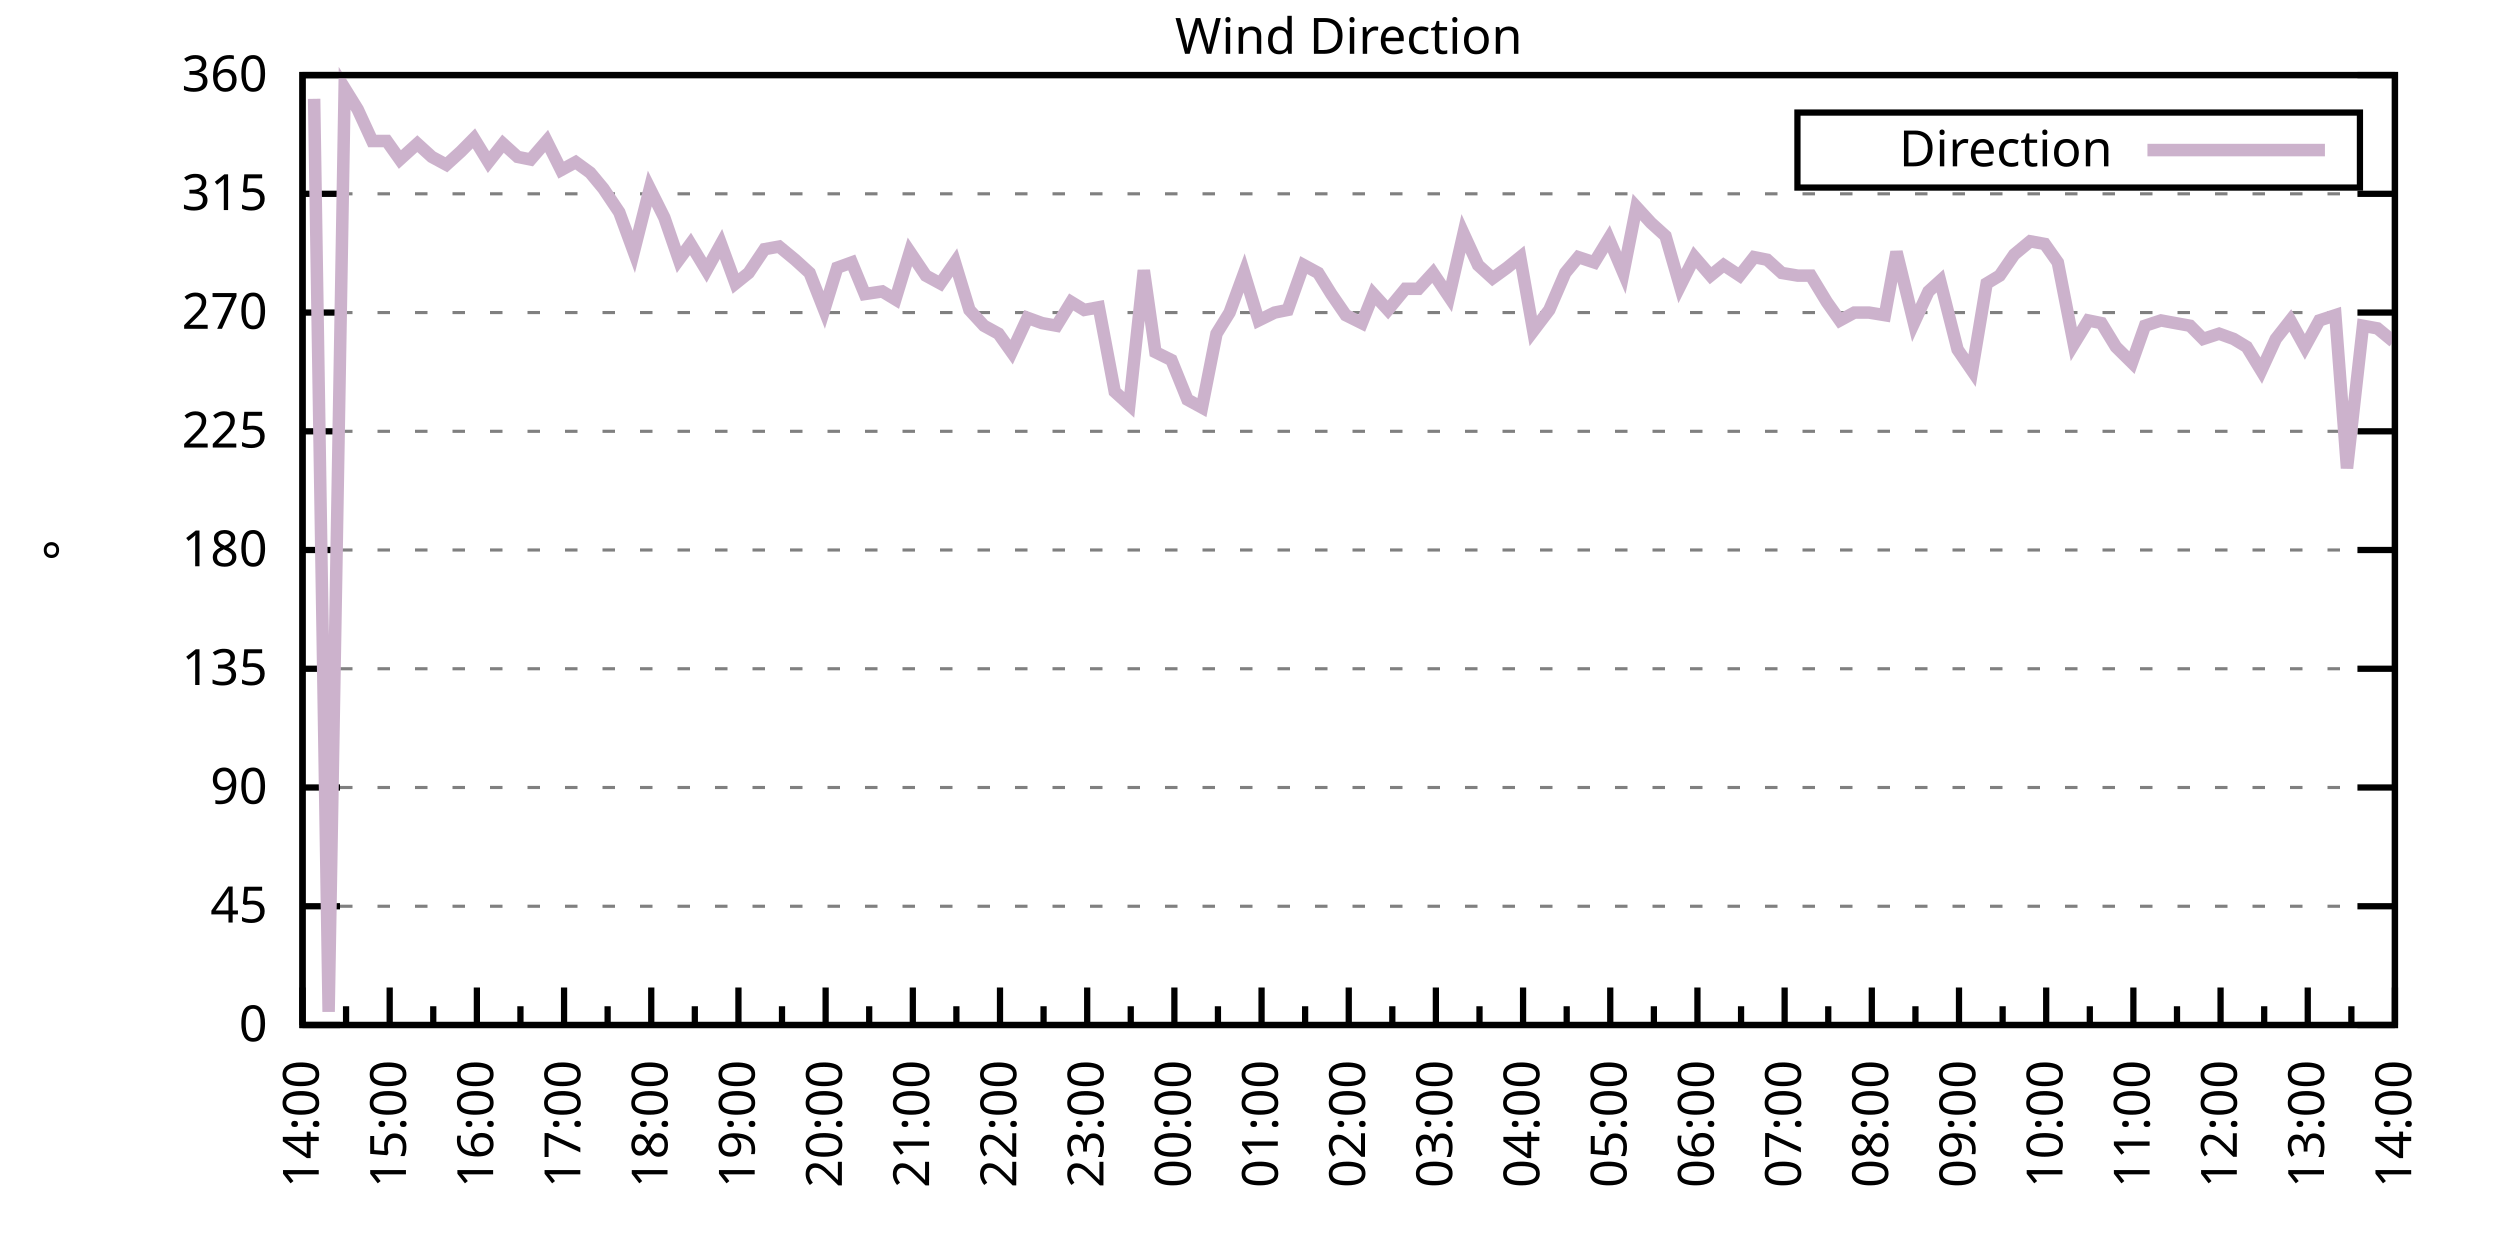
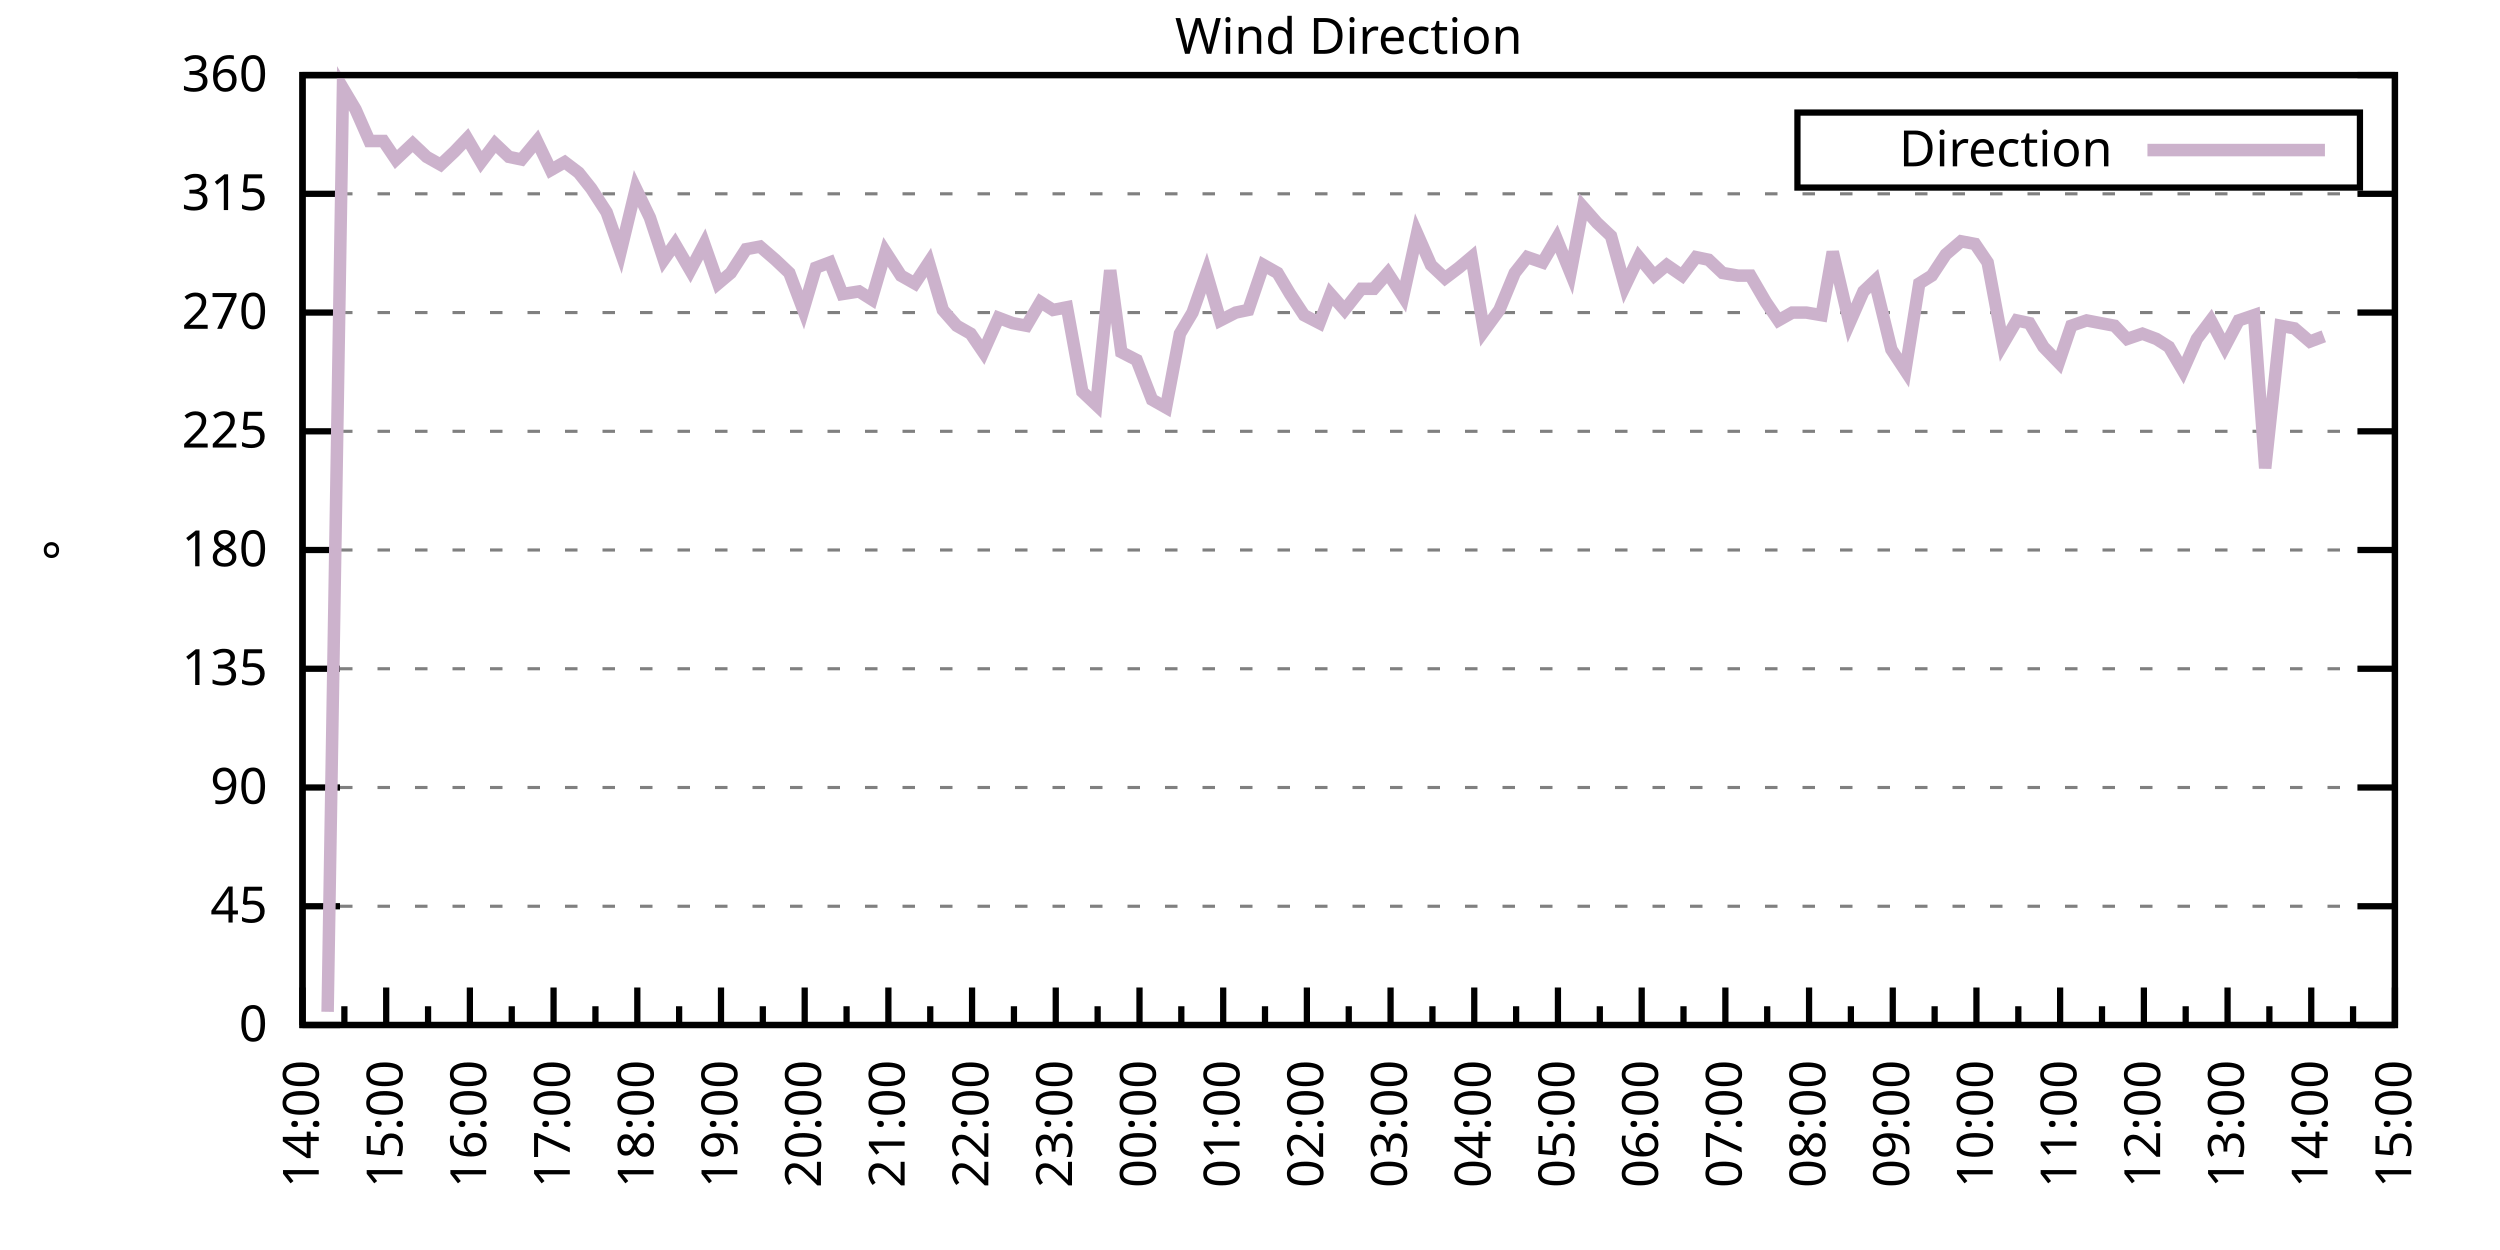
<svg xmlns="http://www.w3.org/2000/svg" xmlns:xlink="http://www.w3.org/1999/xlink" width="400" height="200" viewBox="0 0 400 200">
  <g id="gnuplot_canvas">
    <rect x="0" y="0" width="400" height="200" fill="none" />
    <defs>
      <circle id="gpDot" r="0.5" stroke-width="0.5" stroke="currentColor" />
      <path id="gpPt0" stroke-width="0.333" stroke="currentColor" d="M-1,0 h2 M0,-1 v2" />
      <path id="gpPt1" stroke-width="0.333" stroke="currentColor" d="M-1,-1 L1,1 M1,-1 L-1,1" />
      <path id="gpPt2" stroke-width="0.333" stroke="currentColor" d="M-1,0 L1,0 M0,-1 L0,1 M-1,-1 L1,1 M-1,1 L1,-1" />
      <rect id="gpPt3" stroke-width="0.333" stroke="currentColor" x="-1" y="-1" width="2" height="2" />
      <rect id="gpPt4" stroke-width="0.333" stroke="currentColor" fill="currentColor" x="-1" y="-1" width="2" height="2" />
      <circle id="gpPt5" stroke-width="0.333" stroke="currentColor" cx="0" cy="0" r="1" />
      <use xlink:href="#gpPt5" id="gpPt6" fill="currentColor" stroke="none" />
      <path id="gpPt7" stroke-width="0.333" stroke="currentColor" d="M0,-1.33 L-1.33,0.67 L1.33,0.67 z" />
      <use xlink:href="#gpPt7" id="gpPt8" fill="currentColor" stroke="none" />
      <use xlink:href="#gpPt7" id="gpPt9" stroke="currentColor" transform="rotate(180)" />
      <use xlink:href="#gpPt9" id="gpPt10" fill="currentColor" stroke="none" />
      <use xlink:href="#gpPt3" id="gpPt11" stroke="currentColor" transform="rotate(45)" />
      <use xlink:href="#gpPt11" id="gpPt12" fill="currentColor" stroke="none" />
      <path id="gpPt13" stroke-width="0.333" stroke="currentColor" d="M0,1.330 L1.265,0.411 L0.782,-1.067 L-0.782,-1.076 L-1.265,0.411 z" />
      <use xlink:href="#gpPt13" id="gpPt14" fill="currentColor" stroke="none" />
      <filter id="textbox" filterUnits="objectBoundingBox" x="0" y="0" height="1" width="1">
        <feFlood flood-color="white" flood-opacity="1" result="bgnd" />
        <feComposite in="SourceGraphic" in2="bgnd" operator="atop" />
      </filter>
      <filter id="greybox" filterUnits="objectBoundingBox" x="0" y="0" height="1" width="1">
        <feFlood flood-color="lightgrey" flood-opacity="1" result="grey" />
        <feComposite in="SourceGraphic" in2="grey" operator="atop" />
      </filter>
    </defs>
    <g fill="none" color="white" stroke="currentColor" stroke-width="1.00" stroke-linecap="butt" stroke-linejoin="miter">
</g>
    <g fill="none" color="black" stroke="currentColor" stroke-width="1.00" stroke-linecap="butt" stroke-linejoin="miter">
      <g stroke="none" shape-rendering="crispEdges">
        <polygon fill="rgb(255, 255, 255)" points="48.40,164.00 383.18,164.00 383.18,12.02 48.40,12.02 " />
      </g>
    </g>
    <g fill="none" color="black" stroke="currentColor" stroke-width="1.00" stroke-linecap="butt" stroke-linejoin="miter">
</g>
    <g fill="none" color="black" stroke="black" stroke-width="0.50" stroke-linecap="butt" stroke-linejoin="miter">
</g>
    <g fill="none" color="gray" stroke="currentColor" stroke-width="0.50" stroke-linecap="butt" stroke-linejoin="miter">
      <path stroke="gray" stroke-dasharray="2,4" class="gridline" d="M48.40,164.00 L383.19,164.00  " />
    </g>
    <g fill="none" color="gray" stroke="gray" stroke-width="1.00" stroke-linecap="butt" stroke-linejoin="miter">
</g>
    <g fill="none" color="black" stroke="currentColor" stroke-width="1.00" stroke-linecap="butt" stroke-linejoin="miter">
      <path stroke="black" d="M48.40,164.00 L54.40,164.00 M383.19,164.00 L377.19,164.00  " />
      <g transform="translate(42.80,166.60)" stroke="none" fill="black" font-family="Sans" font-size="8.00" text-anchor="end">
        <text>
          <tspan font-family="Sans"> 0</tspan>
        </text>
      </g>
    </g>
    <g fill="none" color="black" stroke="currentColor" stroke-width="1.00" stroke-linecap="butt" stroke-linejoin="miter">
</g>
    <g fill="none" color="black" stroke="black" stroke-width="0.50" stroke-linecap="butt" stroke-linejoin="miter">
</g>
    <g fill="none" color="gray" stroke="currentColor" stroke-width="0.50" stroke-linecap="butt" stroke-linejoin="miter">
      <path stroke="gray" stroke-dasharray="2,4" class="gridline" d="M48.40,145.00 L383.19,145.00  " />
    </g>
    <g fill="none" color="gray" stroke="gray" stroke-width="1.00" stroke-linecap="butt" stroke-linejoin="miter">
</g>
    <g fill="none" color="black" stroke="currentColor" stroke-width="1.00" stroke-linecap="butt" stroke-linejoin="miter">
      <path stroke="black" d="M48.40,145.00 L54.40,145.00 M383.19,145.00 L377.19,145.00  " />
      <g transform="translate(42.80,147.60)" stroke="none" fill="black" font-family="Sans" font-size="8.00" text-anchor="end">
        <text>
          <tspan font-family="Sans"> 45</tspan>
        </text>
      </g>
    </g>
    <g fill="none" color="black" stroke="currentColor" stroke-width="1.00" stroke-linecap="butt" stroke-linejoin="miter">
</g>
    <g fill="none" color="black" stroke="black" stroke-width="0.50" stroke-linecap="butt" stroke-linejoin="miter">
</g>
    <g fill="none" color="gray" stroke="currentColor" stroke-width="0.50" stroke-linecap="butt" stroke-linejoin="miter">
      <path stroke="gray" stroke-dasharray="2,4" class="gridline" d="M48.40,126.00 L383.19,126.00  " />
    </g>
    <g fill="none" color="gray" stroke="gray" stroke-width="1.00" stroke-linecap="butt" stroke-linejoin="miter">
</g>
    <g fill="none" color="black" stroke="currentColor" stroke-width="1.00" stroke-linecap="butt" stroke-linejoin="miter">
      <path stroke="black" d="M48.40,126.00 L54.40,126.00 M383.19,126.00 L377.19,126.00  " />
      <g transform="translate(42.80,128.60)" stroke="none" fill="black" font-family="Sans" font-size="8.00" text-anchor="end">
        <text>
          <tspan font-family="Sans"> 90</tspan>
        </text>
      </g>
    </g>
    <g fill="none" color="black" stroke="currentColor" stroke-width="1.00" stroke-linecap="butt" stroke-linejoin="miter">
</g>
    <g fill="none" color="black" stroke="black" stroke-width="0.50" stroke-linecap="butt" stroke-linejoin="miter">
</g>
    <g fill="none" color="gray" stroke="currentColor" stroke-width="0.50" stroke-linecap="butt" stroke-linejoin="miter">
      <path stroke="gray" stroke-dasharray="2,4" class="gridline" d="M48.40,107.00 L383.19,107.00  " />
    </g>
    <g fill="none" color="gray" stroke="gray" stroke-width="1.00" stroke-linecap="butt" stroke-linejoin="miter">
</g>
    <g fill="none" color="black" stroke="currentColor" stroke-width="1.00" stroke-linecap="butt" stroke-linejoin="miter">
      <path stroke="black" d="M48.40,107.00 L54.40,107.00 M383.19,107.00 L377.19,107.00  " />
      <g transform="translate(42.80,109.60)" stroke="none" fill="black" font-family="Sans" font-size="8.00" text-anchor="end">
        <text>
          <tspan font-family="Sans"> 135</tspan>
        </text>
      </g>
    </g>
    <g fill="none" color="black" stroke="currentColor" stroke-width="1.00" stroke-linecap="butt" stroke-linejoin="miter">
</g>
    <g fill="none" color="black" stroke="black" stroke-width="0.50" stroke-linecap="butt" stroke-linejoin="miter">
</g>
    <g fill="none" color="gray" stroke="currentColor" stroke-width="0.50" stroke-linecap="butt" stroke-linejoin="miter">
      <path stroke="gray" stroke-dasharray="2,4" class="gridline" d="M48.40,88.00 L383.19,88.00  " />
    </g>
    <g fill="none" color="gray" stroke="gray" stroke-width="1.00" stroke-linecap="butt" stroke-linejoin="miter">
</g>
    <g fill="none" color="black" stroke="currentColor" stroke-width="1.00" stroke-linecap="butt" stroke-linejoin="miter">
      <path stroke="black" d="M48.40,88.00 L54.40,88.00 M383.19,88.00 L377.19,88.00  " />
      <g transform="translate(42.80,90.60)" stroke="none" fill="black" font-family="Sans" font-size="8.00" text-anchor="end">
        <text>
          <tspan font-family="Sans"> 180</tspan>
        </text>
      </g>
    </g>
    <g fill="none" color="black" stroke="currentColor" stroke-width="1.00" stroke-linecap="butt" stroke-linejoin="miter">
</g>
    <g fill="none" color="black" stroke="black" stroke-width="0.50" stroke-linecap="butt" stroke-linejoin="miter">
</g>
    <g fill="none" color="gray" stroke="currentColor" stroke-width="0.50" stroke-linecap="butt" stroke-linejoin="miter">
      <path stroke="gray" stroke-dasharray="2,4" class="gridline" d="M48.40,69.01 L383.19,69.01  " />
    </g>
    <g fill="none" color="gray" stroke="gray" stroke-width="1.00" stroke-linecap="butt" stroke-linejoin="miter">
</g>
    <g fill="none" color="black" stroke="currentColor" stroke-width="1.00" stroke-linecap="butt" stroke-linejoin="miter">
      <path stroke="black" d="M48.40,69.01 L54.40,69.01 M383.19,69.01 L377.19,69.01  " />
      <g transform="translate(42.80,71.61)" stroke="none" fill="black" font-family="Sans" font-size="8.00" text-anchor="end">
        <text>
          <tspan font-family="Sans"> 225</tspan>
        </text>
      </g>
    </g>
    <g fill="none" color="black" stroke="currentColor" stroke-width="1.00" stroke-linecap="butt" stroke-linejoin="miter">
</g>
    <g fill="none" color="black" stroke="black" stroke-width="0.50" stroke-linecap="butt" stroke-linejoin="miter">
</g>
    <g fill="none" color="gray" stroke="currentColor" stroke-width="0.50" stroke-linecap="butt" stroke-linejoin="miter">
      <path stroke="gray" stroke-dasharray="2,4" class="gridline" d="M48.40,50.01 L383.19,50.01  " />
    </g>
    <g fill="none" color="gray" stroke="gray" stroke-width="1.00" stroke-linecap="butt" stroke-linejoin="miter">
</g>
    <g fill="none" color="black" stroke="currentColor" stroke-width="1.00" stroke-linecap="butt" stroke-linejoin="miter">
      <path stroke="black" d="M48.40,50.01 L54.40,50.01 M383.19,50.01 L377.19,50.01  " />
      <g transform="translate(42.80,52.61)" stroke="none" fill="black" font-family="Sans" font-size="8.00" text-anchor="end">
        <text>
          <tspan font-family="Sans"> 270</tspan>
        </text>
      </g>
    </g>
    <g fill="none" color="black" stroke="currentColor" stroke-width="1.00" stroke-linecap="butt" stroke-linejoin="miter">
</g>
    <g fill="none" color="black" stroke="black" stroke-width="0.50" stroke-linecap="butt" stroke-linejoin="miter">
</g>
    <g fill="none" color="gray" stroke="currentColor" stroke-width="0.50" stroke-linecap="butt" stroke-linejoin="miter">
      <path stroke="gray" stroke-dasharray="2,4" class="gridline" d="M48.40,31.01 L383.19,31.01  " />
    </g>
    <g fill="none" color="gray" stroke="gray" stroke-width="1.00" stroke-linecap="butt" stroke-linejoin="miter">
</g>
    <g fill="none" color="black" stroke="currentColor" stroke-width="1.00" stroke-linecap="butt" stroke-linejoin="miter">
      <path stroke="black" d="M48.40,31.01 L54.40,31.01 M383.19,31.01 L377.19,31.01  " />
      <g transform="translate(42.80,33.61)" stroke="none" fill="black" font-family="Sans" font-size="8.00" text-anchor="end">
        <text>
          <tspan font-family="Sans"> 315</tspan>
        </text>
      </g>
    </g>
    <g fill="none" color="black" stroke="currentColor" stroke-width="1.00" stroke-linecap="butt" stroke-linejoin="miter">
</g>
    <g fill="none" color="black" stroke="black" stroke-width="0.50" stroke-linecap="butt" stroke-linejoin="miter">
</g>
    <g fill="none" color="gray" stroke="currentColor" stroke-width="0.50" stroke-linecap="butt" stroke-linejoin="miter">
      <path stroke="gray" stroke-dasharray="2,4" class="gridline" d="M48.40,12.01 L383.19,12.01  " />
    </g>
    <g fill="none" color="gray" stroke="gray" stroke-width="1.00" stroke-linecap="butt" stroke-linejoin="miter">
</g>
    <g fill="none" color="black" stroke="currentColor" stroke-width="1.00" stroke-linecap="butt" stroke-linejoin="miter">
      <path stroke="black" d="M48.40,12.01 L54.40,12.01 M383.19,12.01 L377.19,12.01  " />
      <g transform="translate(42.80,14.61)" stroke="none" fill="black" font-family="Sans" font-size="8.00" text-anchor="end">
        <text>
          <tspan font-family="Sans"> 360</tspan>
        </text>
      </g>
    </g>
    <g fill="none" color="black" stroke="currentColor" stroke-width="1.00" stroke-linecap="butt" stroke-linejoin="miter">
      <path stroke="black" d="M48.40,164.00 L48.40,158.00  " />
      <g transform="translate(51.00,169.60) rotate(270)" stroke="none" fill="black" font-family="Sans" font-size="8.00" text-anchor="end">
        <text>
          <tspan font-family="Sans">14:00</tspan>
        </text>
      </g>
    </g>
    <g fill="none" color="black" stroke="currentColor" stroke-width="1.00" stroke-linecap="butt" stroke-linejoin="miter">
-       <path stroke="black" d="M55.37,164.00 L55.37,161.00 M62.35,164.00 L62.35,158.00  " />
-       <g transform="translate(64.95,169.60) rotate(270)" stroke="none" fill="black" font-family="Sans" font-size="8.00" text-anchor="end">
+       <path stroke="black" d="M55.10,164.00 L55.10,161.00 M61.79,164.00 L61.79,158.00  " />
+       <g transform="translate(64.39,169.60) rotate(270)" stroke="none" fill="black" font-family="Sans" font-size="8.00" text-anchor="end">
        <text>
          <tspan font-family="Sans">15:00</tspan>
        </text>
      </g>
    </g>
    <g fill="none" color="black" stroke="currentColor" stroke-width="1.00" stroke-linecap="butt" stroke-linejoin="miter">
-       <path stroke="black" d="M69.32,164.00 L69.32,161.00 M76.30,164.00 L76.30,158.00  " />
-       <g transform="translate(78.90,169.60) rotate(270)" stroke="none" fill="black" font-family="Sans" font-size="8.00" text-anchor="end">
+       <path stroke="black" d="M68.49,164.00 L68.49,161.00 M75.18,164.00 L75.18,158.00  " />
+       <g transform="translate(77.78,169.60) rotate(270)" stroke="none" fill="black" font-family="Sans" font-size="8.00" text-anchor="end">
        <text>
          <tspan font-family="Sans">16:00</tspan>
        </text>
      </g>
    </g>
    <g fill="none" color="black" stroke="currentColor" stroke-width="1.00" stroke-linecap="butt" stroke-linejoin="miter">
-       <path stroke="black" d="M83.27,164.00 L83.27,161.00 M90.25,164.00 L90.25,158.00  " />
-       <g transform="translate(92.85,169.60) rotate(270)" stroke="none" fill="black" font-family="Sans" font-size="8.00" text-anchor="end">
+       <path stroke="black" d="M81.88,164.00 L81.88,161.00 M88.57,164.00 L88.57,158.00  " />
+       <g transform="translate(91.17,169.60) rotate(270)" stroke="none" fill="black" font-family="Sans" font-size="8.00" text-anchor="end">
        <text>
          <tspan font-family="Sans">17:00</tspan>
        </text>
      </g>
    </g>
    <g fill="none" color="black" stroke="currentColor" stroke-width="1.00" stroke-linecap="butt" stroke-linejoin="miter">
-       <path stroke="black" d="M97.22,164.00 L97.22,161.00 M104.20,164.00 L104.20,158.00  " />
-       <g transform="translate(106.80,169.60) rotate(270)" stroke="none" fill="black" font-family="Sans" font-size="8.00" text-anchor="end">
+       <path stroke="black" d="M95.27,164.00 L95.27,161.00 M101.97,164.00 L101.97,158.00  " />
+       <g transform="translate(104.57,169.60) rotate(270)" stroke="none" fill="black" font-family="Sans" font-size="8.00" text-anchor="end">
        <text>
          <tspan font-family="Sans">18:00</tspan>
        </text>
      </g>
    </g>
    <g fill="none" color="black" stroke="currentColor" stroke-width="1.00" stroke-linecap="butt" stroke-linejoin="miter">
-       <path stroke="black" d="M111.17,164.00 L111.17,161.00 M118.15,164.00 L118.15,158.00  " />
-       <g transform="translate(120.75,169.60) rotate(270)" stroke="none" fill="black" font-family="Sans" font-size="8.00" text-anchor="end">
+       <path stroke="black" d="M108.66,164.00 L108.66,161.00 M115.36,164.00 L115.36,158.00  " />
+       <g transform="translate(117.96,169.60) rotate(270)" stroke="none" fill="black" font-family="Sans" font-size="8.00" text-anchor="end">
        <text>
          <tspan font-family="Sans">19:00</tspan>
        </text>
      </g>
    </g>
    <g fill="none" color="black" stroke="currentColor" stroke-width="1.00" stroke-linecap="butt" stroke-linejoin="miter">
-       <path stroke="black" d="M125.12,164.00 L125.12,161.00 M132.10,164.00 L132.10,158.00  " />
-       <g transform="translate(134.70,169.60) rotate(270)" stroke="none" fill="black" font-family="Sans" font-size="8.00" text-anchor="end">
+       <path stroke="black" d="M122.05,164.00 L122.05,161.00 M128.75,164.00 L128.75,158.00  " />
+       <g transform="translate(131.35,169.60) rotate(270)" stroke="none" fill="black" font-family="Sans" font-size="8.00" text-anchor="end">
        <text>
          <tspan font-family="Sans">20:00</tspan>
        </text>
      </g>
    </g>
    <g fill="none" color="black" stroke="currentColor" stroke-width="1.00" stroke-linecap="butt" stroke-linejoin="miter">
-       <path stroke="black" d="M139.07,164.00 L139.07,161.00 M146.05,164.00 L146.05,158.00  " />
-       <g transform="translate(148.65,169.60) rotate(270)" stroke="none" fill="black" font-family="Sans" font-size="8.00" text-anchor="end">
+       <path stroke="black" d="M135.45,164.00 L135.45,161.00 M142.14,164.00 L142.14,158.00  " />
+       <g transform="translate(144.74,169.60) rotate(270)" stroke="none" fill="black" font-family="Sans" font-size="8.00" text-anchor="end">
        <text>
          <tspan font-family="Sans">21:00</tspan>
        </text>
      </g>
    </g>
    <g fill="none" color="black" stroke="currentColor" stroke-width="1.00" stroke-linecap="butt" stroke-linejoin="miter">
-       <path stroke="black" d="M153.02,164.00 L153.02,161.00 M160.00,164.00 L160.00,158.00  " />
-       <g transform="translate(162.60,169.60) rotate(270)" stroke="none" fill="black" font-family="Sans" font-size="8.00" text-anchor="end">
+       <path stroke="black" d="M148.84,164.00 L148.84,161.00 M155.53,164.00 L155.53,158.00  " />
+       <g transform="translate(158.13,169.60) rotate(270)" stroke="none" fill="black" font-family="Sans" font-size="8.00" text-anchor="end">
        <text>
          <tspan font-family="Sans">22:00</tspan>
        </text>
      </g>
    </g>
    <g fill="none" color="black" stroke="currentColor" stroke-width="1.00" stroke-linecap="butt" stroke-linejoin="miter">
-       <path stroke="black" d="M166.97,164.00 L166.97,161.00 M173.95,164.00 L173.95,158.00  " />
-       <g transform="translate(176.55,169.60) rotate(270)" stroke="none" fill="black" font-family="Sans" font-size="8.00" text-anchor="end">
+       <path stroke="black" d="M162.23,164.00 L162.23,161.00 M168.92,164.00 L168.92,158.00  " />
+       <g transform="translate(171.52,169.60) rotate(270)" stroke="none" fill="black" font-family="Sans" font-size="8.00" text-anchor="end">
        <text>
          <tspan font-family="Sans">23:00</tspan>
        </text>
      </g>
    </g>
    <g fill="none" color="black" stroke="currentColor" stroke-width="1.00" stroke-linecap="butt" stroke-linejoin="miter">
-       <path stroke="black" d="M180.92,164.00 L180.92,161.00 M187.90,164.00 L187.90,158.00  " />
-       <g transform="translate(190.50,169.60) rotate(270)" stroke="none" fill="black" font-family="Sans" font-size="8.00" text-anchor="end">
+       <path stroke="black" d="M175.62,164.00 L175.62,161.00 M182.32,164.00 L182.32,158.00  " />
+       <g transform="translate(184.92,169.60) rotate(270)" stroke="none" fill="black" font-family="Sans" font-size="8.00" text-anchor="end">
        <text>
          <tspan font-family="Sans">00:00</tspan>
        </text>
      </g>
    </g>
    <g fill="none" color="black" stroke="currentColor" stroke-width="1.00" stroke-linecap="butt" stroke-linejoin="miter">
-       <path stroke="black" d="M194.87,164.00 L194.87,161.00 M201.85,164.00 L201.85,158.00  " />
-       <g transform="translate(204.45,169.60) rotate(270)" stroke="none" fill="black" font-family="Sans" font-size="8.00" text-anchor="end">
+       <path stroke="black" d="M189.01,164.00 L189.01,161.00 M195.71,164.00 L195.71,158.00  " />
+       <g transform="translate(198.31,169.60) rotate(270)" stroke="none" fill="black" font-family="Sans" font-size="8.00" text-anchor="end">
        <text>
          <tspan font-family="Sans">01:00</tspan>
        </text>
      </g>
    </g>
    <g fill="none" color="black" stroke="currentColor" stroke-width="1.00" stroke-linecap="butt" stroke-linejoin="miter">
-       <path stroke="black" d="M208.82,164.00 L208.82,161.00 M215.80,164.00 L215.80,158.00  " />
-       <g transform="translate(218.40,169.60) rotate(270)" stroke="none" fill="black" font-family="Sans" font-size="8.00" text-anchor="end">
+       <path stroke="black" d="M202.40,164.00 L202.40,161.00 M209.10,164.00 L209.10,158.00  " />
+       <g transform="translate(211.70,169.60) rotate(270)" stroke="none" fill="black" font-family="Sans" font-size="8.00" text-anchor="end">
        <text>
          <tspan font-family="Sans">02:00</tspan>
        </text>
      </g>
    </g>
    <g fill="none" color="black" stroke="currentColor" stroke-width="1.00" stroke-linecap="butt" stroke-linejoin="miter">
-       <path stroke="black" d="M222.77,164.00 L222.77,161.00 M229.74,164.00 L229.74,158.00  " />
-       <g transform="translate(232.34,169.60) rotate(270)" stroke="none" fill="black" font-family="Sans" font-size="8.00" text-anchor="end">
+       <path stroke="black" d="M215.80,164.00 L215.80,161.00 M222.49,164.00 L222.49,158.00  " />
+       <g transform="translate(225.09,169.60) rotate(270)" stroke="none" fill="black" font-family="Sans" font-size="8.00" text-anchor="end">
        <text>
          <tspan font-family="Sans">03:00</tspan>
        </text>
      </g>
    </g>
    <g fill="none" color="black" stroke="currentColor" stroke-width="1.00" stroke-linecap="butt" stroke-linejoin="miter">
-       <path stroke="black" d="M236.72,164.00 L236.72,161.00 M243.69,164.00 L243.69,158.00  " />
-       <g transform="translate(246.29,169.60) rotate(270)" stroke="none" fill="black" font-family="Sans" font-size="8.00" text-anchor="end">
+       <path stroke="black" d="M229.19,164.00 L229.19,161.00 M235.88,164.00 L235.88,158.00  " />
+       <g transform="translate(238.48,169.60) rotate(270)" stroke="none" fill="black" font-family="Sans" font-size="8.00" text-anchor="end">
        <text>
          <tspan font-family="Sans">04:00</tspan>
        </text>
      </g>
    </g>
    <g fill="none" color="black" stroke="currentColor" stroke-width="1.00" stroke-linecap="butt" stroke-linejoin="miter">
-       <path stroke="black" d="M250.67,164.00 L250.67,161.00 M257.64,164.00 L257.64,158.00  " />
-       <g transform="translate(260.24,169.60) rotate(270)" stroke="none" fill="black" font-family="Sans" font-size="8.00" text-anchor="end">
+       <path stroke="black" d="M242.58,164.00 L242.58,161.00 M249.27,164.00 L249.27,158.00  " />
+       <g transform="translate(251.87,169.60) rotate(270)" stroke="none" fill="black" font-family="Sans" font-size="8.00" text-anchor="end">
        <text>
          <tspan font-family="Sans">05:00</tspan>
        </text>
      </g>
    </g>
    <g fill="none" color="black" stroke="currentColor" stroke-width="1.00" stroke-linecap="butt" stroke-linejoin="miter">
-       <path stroke="black" d="M264.62,164.00 L264.62,161.00 M271.59,164.00 L271.59,158.00  " />
-       <g transform="translate(274.19,169.60) rotate(270)" stroke="none" fill="black" font-family="Sans" font-size="8.00" text-anchor="end">
+       <path stroke="black" d="M255.97,164.00 L255.97,161.00 M262.67,164.00 L262.67,158.00  " />
+       <g transform="translate(265.27,169.60) rotate(270)" stroke="none" fill="black" font-family="Sans" font-size="8.00" text-anchor="end">
        <text>
          <tspan font-family="Sans">06:00</tspan>
        </text>
      </g>
    </g>
    <g fill="none" color="black" stroke="currentColor" stroke-width="1.00" stroke-linecap="butt" stroke-linejoin="miter">
-       <path stroke="black" d="M278.57,164.00 L278.57,161.00 M285.54,164.00 L285.54,158.00  " />
-       <g transform="translate(288.14,169.60) rotate(270)" stroke="none" fill="black" font-family="Sans" font-size="8.00" text-anchor="end">
+       <path stroke="black" d="M269.36,164.00 L269.36,161.00 M276.06,164.00 L276.06,158.00  " />
+       <g transform="translate(278.66,169.60) rotate(270)" stroke="none" fill="black" font-family="Sans" font-size="8.00" text-anchor="end">
        <text>
          <tspan font-family="Sans">07:00</tspan>
        </text>
      </g>
    </g>
    <g fill="none" color="black" stroke="currentColor" stroke-width="1.00" stroke-linecap="butt" stroke-linejoin="miter">
-       <path stroke="black" d="M292.52,164.00 L292.52,161.00 M299.49,164.00 L299.49,158.00  " />
-       <g transform="translate(302.09,169.60) rotate(270)" stroke="none" fill="black" font-family="Sans" font-size="8.00" text-anchor="end">
+       <path stroke="black" d="M282.75,164.00 L282.75,161.00 M289.45,164.00 L289.45,158.00  " />
+       <g transform="translate(292.05,169.60) rotate(270)" stroke="none" fill="black" font-family="Sans" font-size="8.00" text-anchor="end">
        <text>
          <tspan font-family="Sans">08:00</tspan>
        </text>
      </g>
    </g>
    <g fill="none" color="black" stroke="currentColor" stroke-width="1.00" stroke-linecap="butt" stroke-linejoin="miter">
-       <path stroke="black" d="M306.47,164.00 L306.47,161.00 M313.44,164.00 L313.44,158.00  " />
-       <g transform="translate(316.04,169.60) rotate(270)" stroke="none" fill="black" font-family="Sans" font-size="8.00" text-anchor="end">
+       <path stroke="black" d="M296.14,164.00 L296.14,161.00 M302.84,164.00 L302.84,158.00  " />
+       <g transform="translate(305.44,169.60) rotate(270)" stroke="none" fill="black" font-family="Sans" font-size="8.00" text-anchor="end">
        <text>
          <tspan font-family="Sans">09:00</tspan>
        </text>
      </g>
    </g>
    <g fill="none" color="black" stroke="currentColor" stroke-width="1.00" stroke-linecap="butt" stroke-linejoin="miter">
-       <path stroke="black" d="M320.42,164.00 L320.42,161.00 M327.39,164.00 L327.39,158.00  " />
-       <g transform="translate(329.99,169.60) rotate(270)" stroke="none" fill="black" font-family="Sans" font-size="8.00" text-anchor="end">
+       <path stroke="black" d="M309.54,164.00 L309.54,161.00 M316.23,164.00 L316.23,158.00  " />
+       <g transform="translate(318.83,169.60) rotate(270)" stroke="none" fill="black" font-family="Sans" font-size="8.00" text-anchor="end">
        <text>
          <tspan font-family="Sans">10:00</tspan>
        </text>
      </g>
    </g>
    <g fill="none" color="black" stroke="currentColor" stroke-width="1.00" stroke-linecap="butt" stroke-linejoin="miter">
-       <path stroke="black" d="M334.37,164.00 L334.37,161.00 M341.34,164.00 L341.34,158.00  " />
-       <g transform="translate(343.94,169.60) rotate(270)" stroke="none" fill="black" font-family="Sans" font-size="8.00" text-anchor="end">
+       <path stroke="black" d="M322.93,164.00 L322.93,161.00 M329.62,164.00 L329.62,158.00  " />
+       <g transform="translate(332.22,169.60) rotate(270)" stroke="none" fill="black" font-family="Sans" font-size="8.00" text-anchor="end">
        <text>
          <tspan font-family="Sans">11:00</tspan>
        </text>
      </g>
    </g>
    <g fill="none" color="black" stroke="currentColor" stroke-width="1.00" stroke-linecap="butt" stroke-linejoin="miter">
-       <path stroke="black" d="M348.32,164.00 L348.32,161.00 M355.29,164.00 L355.29,158.00  " />
-       <g transform="translate(357.89,169.60) rotate(270)" stroke="none" fill="black" font-family="Sans" font-size="8.00" text-anchor="end">
+       <path stroke="black" d="M336.32,164.00 L336.32,161.00 M343.02,164.00 L343.02,158.00  " />
+       <g transform="translate(345.62,169.60) rotate(270)" stroke="none" fill="black" font-family="Sans" font-size="8.00" text-anchor="end">
        <text>
          <tspan font-family="Sans">12:00</tspan>
        </text>
      </g>
    </g>
    <g fill="none" color="black" stroke="currentColor" stroke-width="1.00" stroke-linecap="butt" stroke-linejoin="miter">
-       <path stroke="black" d="M362.27,164.00 L362.27,161.00 M369.24,164.00 L369.24,158.00  " />
-       <g transform="translate(371.84,169.60) rotate(270)" stroke="none" fill="black" font-family="Sans" font-size="8.00" text-anchor="end">
+       <path stroke="black" d="M349.71,164.00 L349.71,161.00 M356.41,164.00 L356.41,158.00  " />
+       <g transform="translate(359.01,169.60) rotate(270)" stroke="none" fill="black" font-family="Sans" font-size="8.00" text-anchor="end">
        <text>
          <tspan font-family="Sans">13:00</tspan>
        </text>
      </g>
    </g>
    <g fill="none" color="black" stroke="currentColor" stroke-width="1.00" stroke-linecap="butt" stroke-linejoin="miter">
-       <path stroke="black" d="M376.22,164.00 L376.22,161.00 M383.19,164.00 L383.19,158.00  " />
+       <path stroke="black" d="M363.10,164.00 L363.10,161.00 M369.80,164.00 L369.80,158.00  " />
+       <g transform="translate(372.40,169.60) rotate(270)" stroke="none" fill="black" font-family="Sans" font-size="8.00" text-anchor="end">
+         <text>
+           <tspan font-family="Sans">14:00</tspan>
+         </text>
+       </g>
+     </g>
+     <g fill="none" color="black" stroke="currentColor" stroke-width="1.00" stroke-linecap="butt" stroke-linejoin="miter">
+       <path stroke="black" d="M376.49,164.00 L376.49,161.00 M383.19,164.00 L383.19,158.00  " />
      <g transform="translate(385.79,169.60) rotate(270)" stroke="none" fill="black" font-family="Sans" font-size="8.00" text-anchor="end">
        <text>
-           <tspan font-family="Sans">14:00</tspan>
+           <tspan font-family="Sans">15:00</tspan>
        </text>
      </g>
    </g>
    <g fill="none" color="black" stroke="currentColor" stroke-width="1.00" stroke-linecap="butt" stroke-linejoin="miter">
</g>
    <g fill="none" color="black" stroke="currentColor" stroke-width="1.00" stroke-linecap="butt" stroke-linejoin="miter">
      <path stroke="black" d="M48.40,12.01 L48.40,164.00 L383.19,164.00 L383.19,12.01 L48.40,12.01 Z  " />
    </g>
    <g fill="none" color="black" stroke="currentColor" stroke-width="1.00" stroke-linecap="butt" stroke-linejoin="miter">
      <g transform="translate(12.80,88.01) rotate(270)" stroke="none" fill="black" font-family="Sans" font-size="8.00" text-anchor="middle">
        <text>
          <tspan font-family="Sans">°</tspan>
        </text>
      </g>
    </g>
    <g fill="none" color="black" stroke="currentColor" stroke-width="1.00" stroke-linecap="butt" stroke-linejoin="miter">
</g>
    <g fill="none" color="black" stroke="currentColor" stroke-width="1.00" stroke-linecap="butt" stroke-linejoin="miter">
      <path stroke="black" d="M287.59,30.01 L287.59,18.01 L377.59,18.01 L377.59,30.01 L287.59,30.01 Z  " />
    </g>
    <g id="Wind_direction_plot_1">
      <g fill="none" color="white" stroke="black" stroke-width="2.00" stroke-linecap="butt" stroke-linejoin="miter">
</g>
      <g fill="none" color="black" stroke="currentColor" stroke-width="2.00" stroke-linecap="butt" stroke-linejoin="miter">
        <g transform="translate(337.99,26.61)" stroke="none" fill="black" font-family="Sans" font-size="8.00" text-anchor="end">
          <text>
            <tspan font-family="Sans">Direction</tspan>
          </text>
        </g>
      </g>
      <g fill="none" color="black" stroke="currentColor" stroke-width="2.00" stroke-linecap="butt" stroke-linejoin="miter">
-         <path stroke="rgb(204, 178, 204)" d="M343.59,24.01 L371.99,24.01 M50.26,15.81 L52.58,161.89 L55.14,14.12 L57.23,17.50 L59.56,22.56 L61.88,22.56   L63.98,25.52 L66.77,22.99 L69.09,25.10 L71.42,26.36 L73.74,24.25 L75.83,22.14 L78.16,25.94 L80.48,22.99   L82.81,25.10 L84.90,25.52 L87.46,22.56 L89.78,27.21 L92.11,25.94 L94.43,27.63 L96.53,30.16 L99.08,33.96   L101.41,40.30 L103.97,30.16 L106.29,34.81 L108.62,41.56 L110.48,39.03 L113.03,43.25 L115.36,39.03 L117.68,45.36   L119.78,43.67 L122.33,39.87 L124.66,39.45 L127.22,41.56 L129.54,43.67 L131.87,49.59 L133.96,42.83 L136.28,41.99   L138.37,47.05 L141.16,46.63 L143.26,47.90 L145.58,40.30 L148.14,44.10 L150.46,45.36 L152.79,41.99 L155.11,49.59   L157.44,52.12 L159.76,53.39 L161.86,56.34 L164.41,50.85 L166.74,51.70 L169.06,52.12 L171.39,48.32 L173.48,49.59   L175.81,49.16 L178.36,62.67 L180.69,64.78 L183.01,43.25 L184.87,56.34 L187.43,57.61 L189.99,63.94 L192.31,65.21   L194.64,53.39 L196.73,50.01 L199.06,43.67 L201.38,51.27 L203.94,50.01 L206.03,49.59 L208.59,42.41 L210.91,43.67   L213.01,47.05 L215.33,50.43 L217.89,51.70 L219.75,47.05 L222.07,49.59 L224.86,46.21 L226.95,46.21 L229.28,43.67   L231.84,47.47 L234.16,37.34 L236.49,42.41 L238.81,44.52 L241.14,42.83 L243.23,41.14 L245.32,52.96 L247.88,49.59   L250.44,43.67 L252.53,41.14 L255.09,41.99 L257.41,38.19 L259.74,43.67 L261.83,33.12 L264.15,35.65 L266.48,37.76   L268.80,45.79 L271.13,41.14 L273.69,44.10 L275.78,42.41 L278.34,44.10 L280.66,41.14 L282.75,41.56 L285.08,43.67   L287.64,44.10 L289.73,44.10 L292.29,48.32 L294.38,51.27 L296.70,50.01 L299.03,50.01 L301.58,50.43 L303.44,40.30   L306.23,51.70 L308.56,46.63 L310.42,44.94 L313.21,55.92 L315.53,59.30 L317.86,45.36 L319.95,44.10 L322.28,40.72   L324.83,38.61 L327.16,39.03 L329.25,41.99 L331.81,55.07 L334.13,51.27 L336.23,51.70 L338.55,55.50 L341.11,58.03   L343.20,52.12 L345.76,51.27 L348.08,51.70 L350.41,52.12 L352.50,54.23 L355.06,53.39 L357.38,54.23 L359.48,55.50   L361.80,59.30 L364.13,54.23 L366.45,51.27 L368.78,55.50 L371.10,51.27 L373.66,50.43 L375.52,74.92 L378.08,52.12   L380.40,52.54 L382.96,54.65  " />
+         <path stroke="rgb(204, 178, 204)" d="M343.59,24.01 L371.99,24.01 M52.42,161.89 L54.87,14.12 L56.88,17.50 L59.11,22.56 L61.35,22.56 L63.35,25.52   L66.03,22.99 L68.26,25.10 L70.50,26.36 L72.73,24.25 L74.74,22.14 L76.97,25.94 L79.20,22.99 L81.43,25.10   L83.44,25.52 L85.90,22.56 L88.13,27.21 L90.36,25.94 L92.59,27.63 L94.60,30.16 L97.06,33.96 L99.29,40.30   L101.74,30.16 L103.98,34.81 L106.21,41.56 L107.99,39.03 L110.45,43.25 L112.68,39.03 L114.91,45.36 L116.92,43.67   L119.38,39.87 L121.61,39.45 L124.06,41.56 L126.29,43.67 L128.53,49.59 L130.54,42.83 L132.77,41.99 L134.78,47.05   L137.45,46.63 L139.46,47.90 L141.69,40.30 L144.15,44.10 L146.38,45.36 L148.61,41.99 L150.85,49.59 L153.08,52.12   L155.31,53.39 L157.32,56.34 L159.77,50.85 L162.01,51.70 L164.24,52.12 L166.47,48.32 L168.48,49.59 L170.71,49.16   L173.17,62.67 L175.40,64.78 L177.63,43.25 L179.41,56.34 L181.87,57.61 L184.32,63.94 L186.56,65.21 L188.79,53.39   L190.80,50.01 L193.03,43.67 L195.26,51.27 L197.72,50.01 L199.73,49.59 L202.18,42.41 L204.41,43.67 L206.42,47.05   L208.65,50.43 L211.11,51.70 L212.89,47.05 L215.13,49.59 L217.80,46.21 L219.81,46.21 L222.04,43.67 L224.50,47.47   L226.73,37.34 L228.96,42.41 L231.20,44.52 L233.43,42.83 L235.44,41.14 L237.44,52.96 L239.90,49.59 L242.36,43.67   L244.36,41.14 L246.82,41.99 L249.05,38.19 L251.28,43.67 L253.29,33.12 L255.52,35.65 L257.76,37.76 L259.99,45.79   L262.22,41.14 L264.67,44.10 L266.68,42.41 L269.14,44.10 L271.37,41.14 L273.38,41.56 L275.61,43.67 L278.07,44.10   L280.07,44.10 L282.53,48.32 L284.54,51.27 L286.77,50.01 L289.00,50.01 L291.46,50.43 L293.24,40.30 L295.92,51.70   L298.15,46.63 L299.94,44.94 L302.62,55.92 L304.85,59.30 L307.08,45.36 L309.09,44.10 L311.32,40.72 L313.78,38.61   L316.01,39.03 L318.02,41.99 L320.47,55.07 L322.70,51.27 L324.71,51.70 L326.95,55.50 L329.40,58.03 L331.41,52.12   L333.86,51.27 L336.10,51.70 L338.33,52.12 L340.34,54.23 L342.79,53.39 L345.02,54.23 L347.03,55.50 L349.26,59.30   L351.50,54.23 L353.73,51.27 L355.96,55.50 L358.19,51.27 L360.65,50.43 L362.43,74.92 L364.89,52.12 L367.12,52.54   L369.58,54.65 L371.81,53.81  " />
      </g>
    </g>
    <g fill="none" color="black" stroke="currentColor" stroke-width="2.00" stroke-linecap="butt" stroke-linejoin="miter">
</g>
    <g fill="none" color="black" stroke="black" stroke-width="1.00" stroke-linecap="butt" stroke-linejoin="miter">
</g>
    <g fill="none" color="black" stroke="currentColor" stroke-width="1.00" stroke-linecap="butt" stroke-linejoin="miter">
      <path stroke="black" d="M48.40,12.01 L48.40,164.00 L383.19,164.00 L383.19,12.01 L48.40,12.01 Z  " />
    </g>
    <g fill="none" color="black" stroke="currentColor" stroke-width="1.00" stroke-linecap="butt" stroke-linejoin="miter">
      <g transform="translate(215.79,8.61)" stroke="none" fill="black" font-family="Sans" font-size="8.00" text-anchor="middle">
        <text>
          <tspan font-family="Sans">Wind Direction</tspan>
        </text>
      </g>
    </g>
    <g fill="none" color="black" stroke="currentColor" stroke-width="1.00" stroke-linecap="butt" stroke-linejoin="miter">
</g>
  </g>
</svg>
